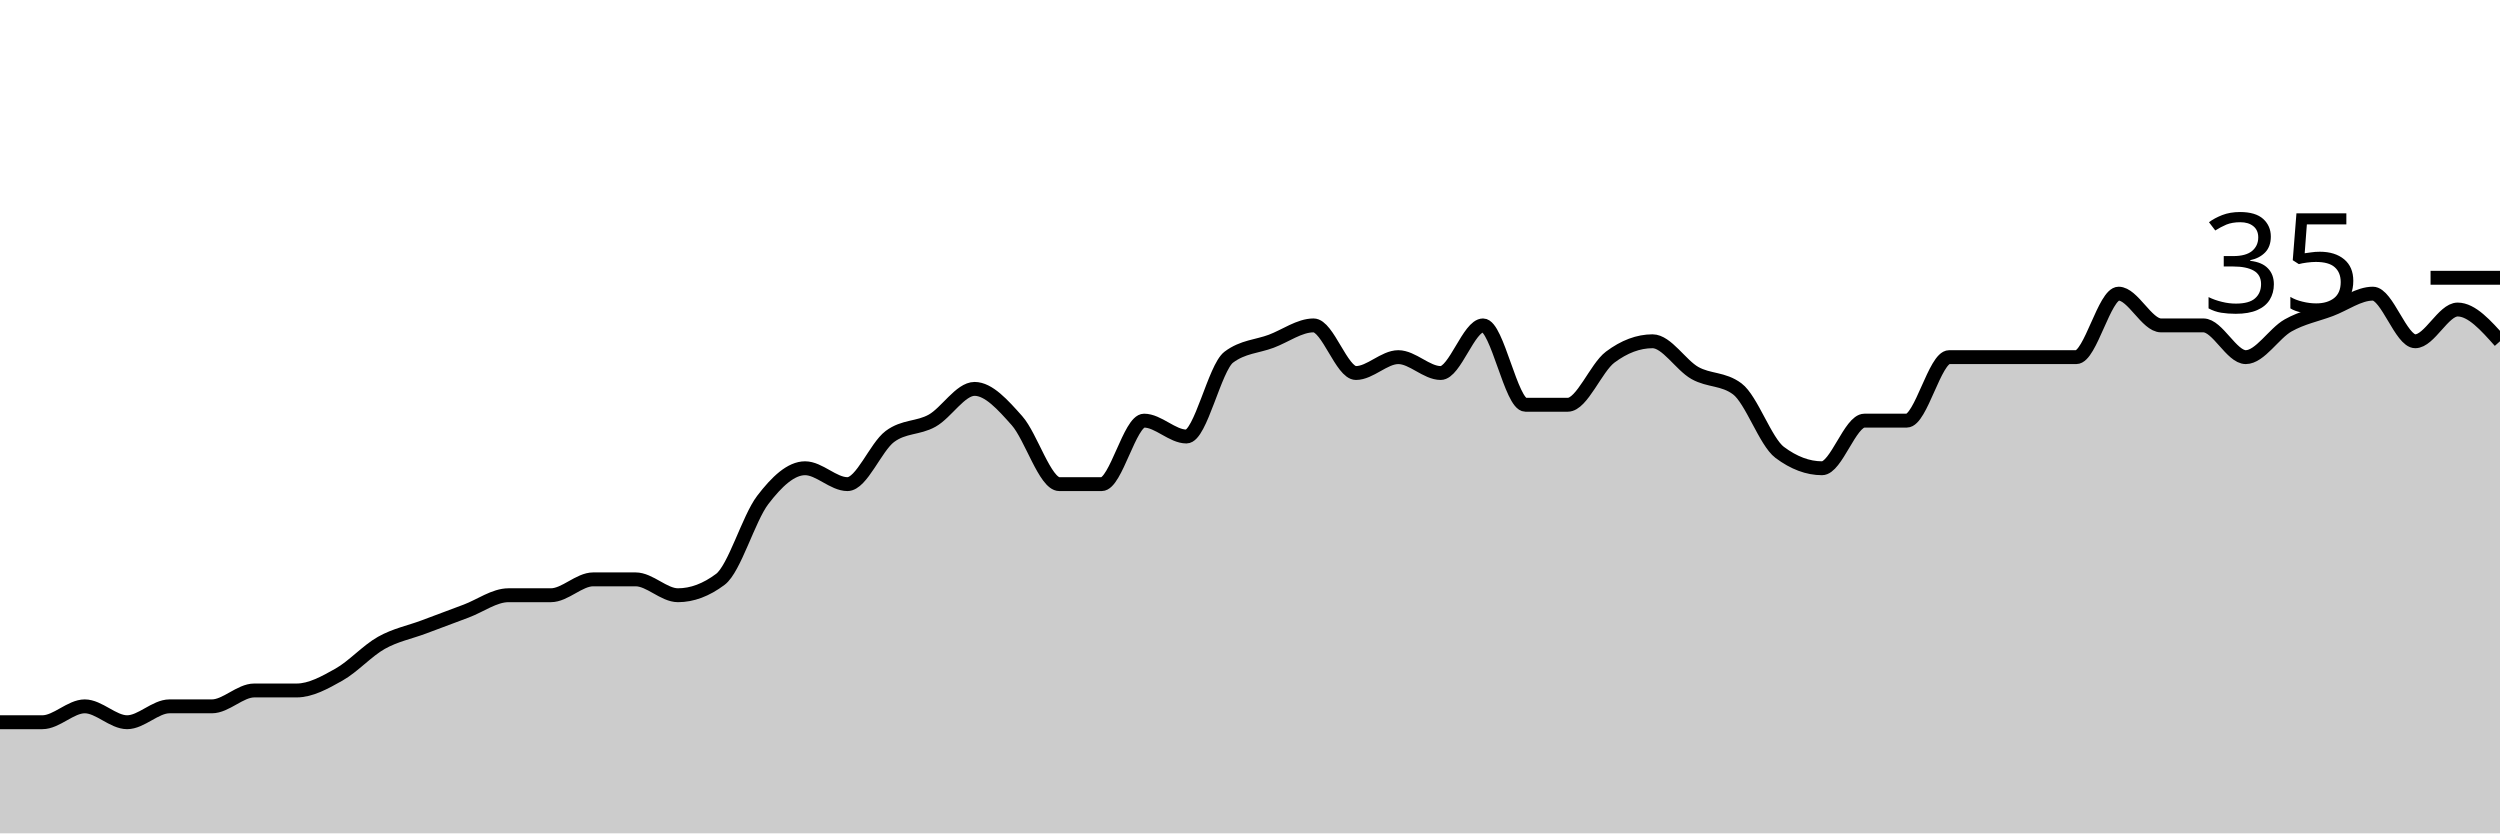
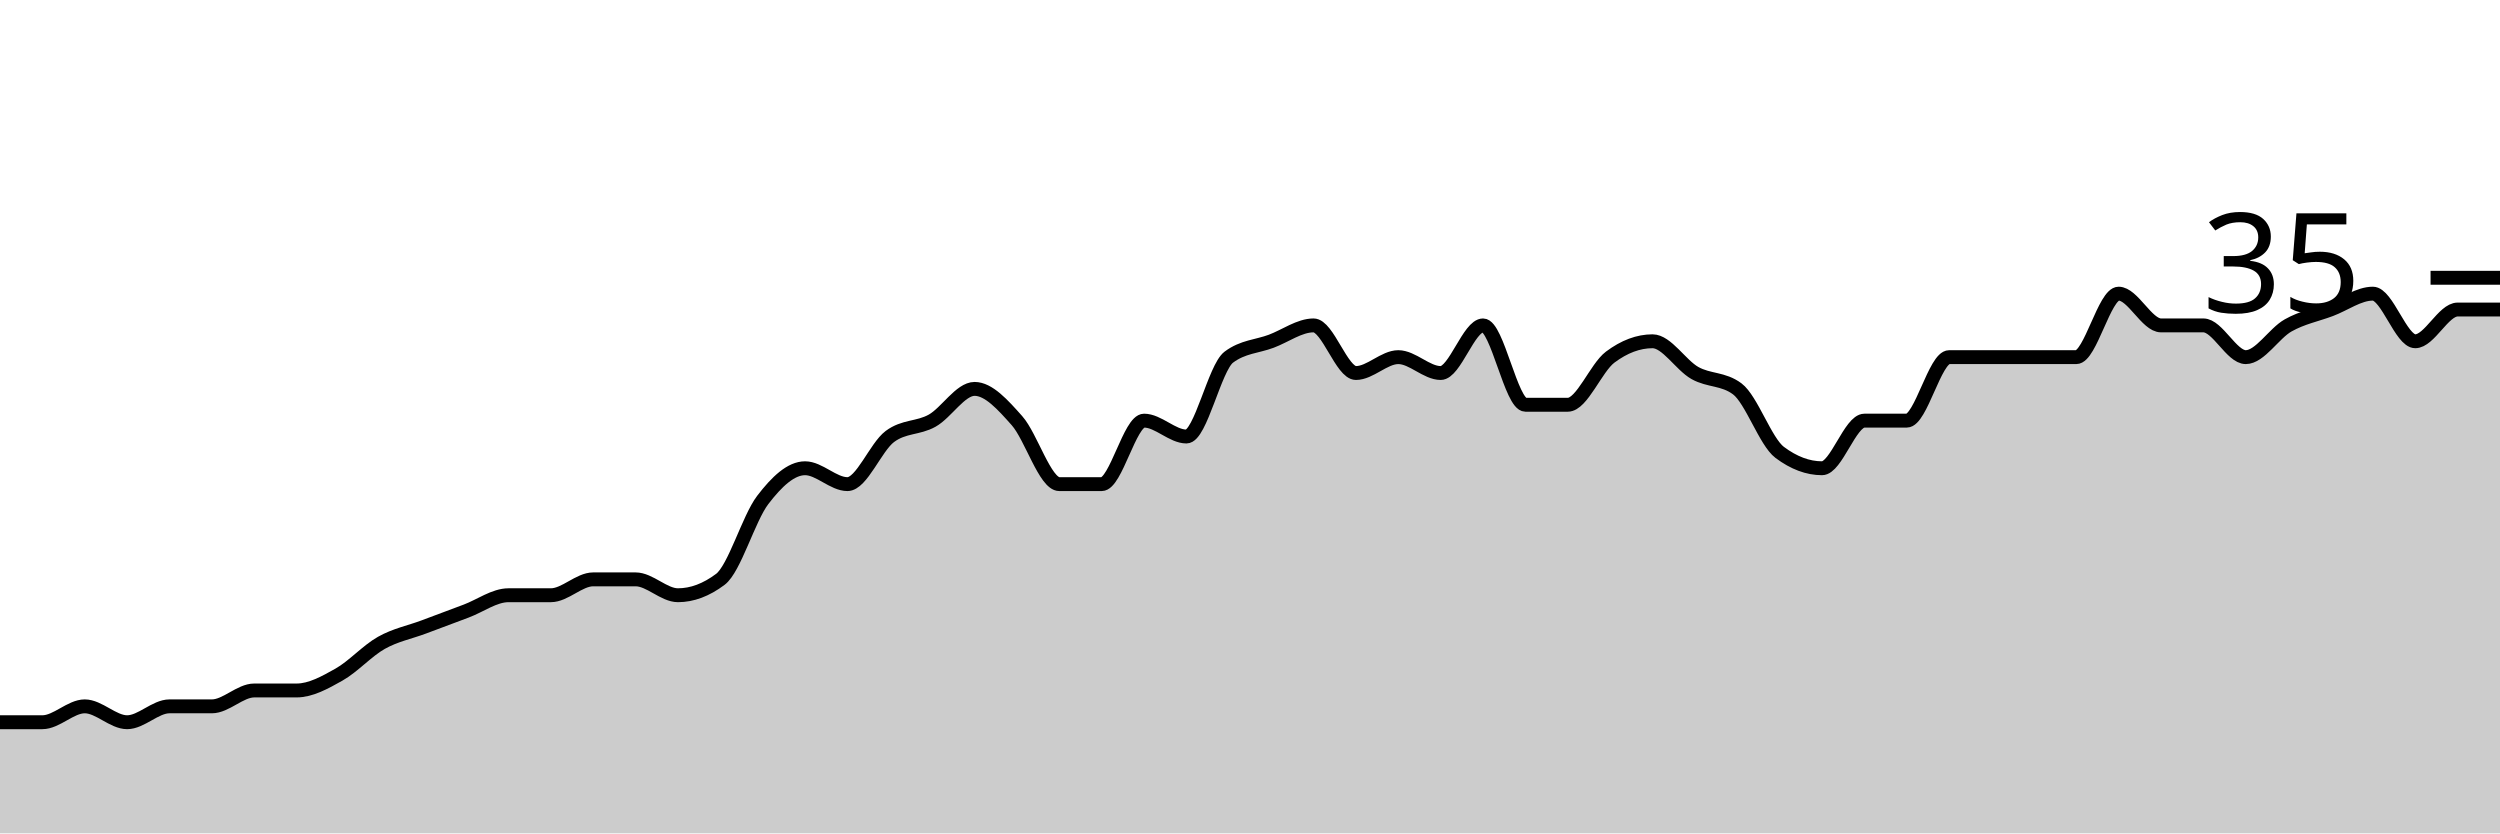
<svg xmlns="http://www.w3.org/2000/svg" viewBox="0 0 180 60">
  <g transform="translate(0,20)">
-     <path class="area" fill="rgba(0, 0, 0, 0.2)" d="M0,32C1.017,32,2.034,32,3.051,32C4.068,32,5.085,30.857,6.102,30.857C7.119,30.857,8.136,32,9.153,32C10.169,32,11.186,30.857,12.203,30.857C13.22,30.857,14.237,30.857,15.254,30.857C16.271,30.857,17.288,29.714,18.305,29.714C19.322,29.714,20.339,29.714,21.356,29.714C22.373,29.714,23.39,29.143,24.407,28.571C25.424,28,26.441,26.857,27.458,26.286C28.475,25.714,29.492,25.524,30.508,25.143C31.525,24.762,32.542,24.381,33.559,24C34.576,23.619,35.593,22.857,36.61,22.857C37.627,22.857,38.644,22.857,39.661,22.857C40.678,22.857,41.695,21.714,42.712,21.714C43.729,21.714,44.746,21.714,45.763,21.714C46.78,21.714,47.797,22.857,48.814,22.857C49.831,22.857,50.847,22.476,51.864,21.714C52.881,20.952,53.898,17.333,54.915,16C55.932,14.667,56.949,13.714,57.966,13.714C58.983,13.714,60,14.857,61.017,14.857C62.034,14.857,63.051,12.19,64.068,11.429C65.085,10.667,66.102,10.857,67.119,10.286C68.136,9.714,69.153,8,70.169,8C71.186,8,72.203,9.143,73.22,10.286C74.237,11.429,75.254,14.857,76.271,14.857C77.288,14.857,78.305,14.857,79.322,14.857C80.339,14.857,81.356,10.286,82.373,10.286C83.39,10.286,84.407,11.429,85.424,11.429C86.441,11.429,87.458,6.476,88.475,5.714C89.492,4.952,90.508,4.952,91.525,4.571C92.542,4.19,93.559,3.429,94.576,3.429C95.593,3.429,96.61,6.857,97.627,6.857C98.644,6.857,99.661,5.714,100.678,5.714C101.695,5.714,102.712,6.857,103.729,6.857C104.746,6.857,105.763,3.429,106.78,3.429C107.797,3.429,108.814,9.143,109.831,9.143C110.847,9.143,111.864,9.143,112.881,9.143C113.898,9.143,114.915,6.476,115.932,5.714C116.949,4.952,117.966,4.571,118.983,4.571C120,4.571,121.017,6.286,122.034,6.857C123.051,7.429,124.068,7.238,125.085,8C126.102,8.762,127.119,11.81,128.136,12.571C129.153,13.333,130.169,13.714,131.186,13.714C132.203,13.714,133.22,10.286,134.237,10.286C135.254,10.286,136.271,10.286,137.288,10.286C138.305,10.286,139.322,5.714,140.339,5.714C141.356,5.714,142.373,5.714,143.39,5.714C144.407,5.714,145.424,5.714,146.441,5.714C147.458,5.714,148.475,5.714,149.492,5.714C150.508,5.714,151.525,1.143,152.542,1.143C153.559,1.143,154.576,3.429,155.593,3.429C156.61,3.429,157.627,3.429,158.644,3.429C159.661,3.429,160.678,5.714,161.695,5.714C162.712,5.714,163.729,4,164.746,3.429C165.763,2.857,166.78,2.667,167.797,2.286C168.814,1.905,169.831,1.143,170.847,1.143C171.864,1.143,172.881,4.571,173.898,4.571C174.915,4.571,175.932,2.286,176.949,2.286C177.966,2.286,178.983,3.429,180,4.571L180,40C178.983,40,177.966,40,176.949,40C175.932,40,174.915,40,173.898,40C172.881,40,171.864,40,170.847,40C169.831,40,168.814,40,167.797,40C166.78,40,165.763,40,164.746,40C163.729,40,162.712,40,161.695,40C160.678,40,159.661,40,158.644,40C157.627,40,156.61,40,155.593,40C154.576,40,153.559,40,152.542,40C151.525,40,150.508,40,149.492,40C148.475,40,147.458,40,146.441,40C145.424,40,144.407,40,143.39,40C142.373,40,141.356,40,140.339,40C139.322,40,138.305,40,137.288,40C136.271,40,135.254,40,134.237,40C133.22,40,132.203,40,131.186,40C130.169,40,129.153,40,128.136,40C127.119,40,126.102,40,125.085,40C124.068,40,123.051,40,122.034,40C121.017,40,120,40,118.983,40C117.966,40,116.949,40,115.932,40C114.915,40,113.898,40,112.881,40C111.864,40,110.847,40,109.831,40C108.814,40,107.797,40,106.78,40C105.763,40,104.746,40,103.729,40C102.712,40,101.695,40,100.678,40C99.661,40,98.644,40,97.627,40C96.61,40,95.593,40,94.576,40C93.559,40,92.542,40,91.525,40C90.508,40,89.492,40,88.475,40C87.458,40,86.441,40,85.424,40C84.407,40,83.39,40,82.373,40C81.356,40,80.339,40,79.322,40C78.305,40,77.288,40,76.271,40C75.254,40,74.237,40,73.22,40C72.203,40,71.186,40,70.169,40C69.153,40,68.136,40,67.119,40C66.102,40,65.085,40,64.068,40C63.051,40,62.034,40,61.017,40C60,40,58.983,40,57.966,40C56.949,40,55.932,40,54.915,40C53.898,40,52.881,40,51.864,40C50.847,40,49.831,40,48.814,40C47.797,40,46.78,40,45.763,40C44.746,40,43.729,40,42.712,40C41.695,40,40.678,40,39.661,40C38.644,40,37.627,40,36.61,40C35.593,40,34.576,40,33.559,40C32.542,40,31.525,40,30.508,40C29.492,40,28.475,40,27.458,40C26.441,40,25.424,40,24.407,40C23.39,40,22.373,40,21.356,40C20.339,40,19.322,40,18.305,40C17.288,40,16.271,40,15.254,40C14.237,40,13.22,40,12.203,40C11.186,40,10.169,40,9.153,40C8.136,40,7.119,40,6.102,40C5.085,40,4.068,40,3.051,40C2.034,40,1.017,40,0,40Z" />
-     <path class="line" stroke="black" fill="none" d="M0,32C1.017,32,2.034,32,3.051,32C4.068,32,5.085,30.857,6.102,30.857C7.119,30.857,8.136,32,9.153,32C10.169,32,11.186,30.857,12.203,30.857C13.22,30.857,14.237,30.857,15.254,30.857C16.271,30.857,17.288,29.714,18.305,29.714C19.322,29.714,20.339,29.714,21.356,29.714C22.373,29.714,23.39,29.143,24.407,28.571C25.424,28,26.441,26.857,27.458,26.286C28.475,25.714,29.492,25.524,30.508,25.143C31.525,24.762,32.542,24.381,33.559,24C34.576,23.619,35.593,22.857,36.61,22.857C37.627,22.857,38.644,22.857,39.661,22.857C40.678,22.857,41.695,21.714,42.712,21.714C43.729,21.714,44.746,21.714,45.763,21.714C46.78,21.714,47.797,22.857,48.814,22.857C49.831,22.857,50.847,22.476,51.864,21.714C52.881,20.952,53.898,17.333,54.915,16C55.932,14.667,56.949,13.714,57.966,13.714C58.983,13.714,60,14.857,61.017,14.857C62.034,14.857,63.051,12.19,64.068,11.429C65.085,10.667,66.102,10.857,67.119,10.286C68.136,9.714,69.153,8,70.169,8C71.186,8,72.203,9.143,73.22,10.286C74.237,11.429,75.254,14.857,76.271,14.857C77.288,14.857,78.305,14.857,79.322,14.857C80.339,14.857,81.356,10.286,82.373,10.286C83.39,10.286,84.407,11.429,85.424,11.429C86.441,11.429,87.458,6.476,88.475,5.714C89.492,4.952,90.508,4.952,91.525,4.571C92.542,4.19,93.559,3.429,94.576,3.429C95.593,3.429,96.61,6.857,97.627,6.857C98.644,6.857,99.661,5.714,100.678,5.714C101.695,5.714,102.712,6.857,103.729,6.857C104.746,6.857,105.763,3.429,106.78,3.429C107.797,3.429,108.814,9.143,109.831,9.143C110.847,9.143,111.864,9.143,112.881,9.143C113.898,9.143,114.915,6.476,115.932,5.714C116.949,4.952,117.966,4.571,118.983,4.571C120,4.571,121.017,6.286,122.034,6.857C123.051,7.429,124.068,7.238,125.085,8C126.102,8.762,127.119,11.81,128.136,12.571C129.153,13.333,130.169,13.714,131.186,13.714C132.203,13.714,133.22,10.286,134.237,10.286C135.254,10.286,136.271,10.286,137.288,10.286C138.305,10.286,139.322,5.714,140.339,5.714C141.356,5.714,142.373,5.714,143.39,5.714C144.407,5.714,145.424,5.714,146.441,5.714C147.458,5.714,148.475,5.714,149.492,5.714C150.508,5.714,151.525,1.143,152.542,1.143C153.559,1.143,154.576,3.429,155.593,3.429C156.61,3.429,157.627,3.429,158.644,3.429C159.661,3.429,160.678,5.714,161.695,5.714C162.712,5.714,163.729,4,164.746,3.429C165.763,2.857,166.78,2.667,167.797,2.286C168.814,1.905,169.831,1.143,170.847,1.143C171.864,1.143,172.881,4.571,173.898,4.571C174.915,4.571,175.932,2.286,176.949,2.286C177.966,2.286,178.983,3.429,180,4.571" />
+     <path class="area" fill="rgba(0, 0, 0, 0.2)" d="M0,32C1.017,32,2.034,32,3.051,32C4.068,32,5.085,30.857,6.102,30.857C7.119,30.857,8.136,32,9.153,32C10.169,32,11.186,30.857,12.203,30.857C13.22,30.857,14.237,30.857,15.254,30.857C16.271,30.857,17.288,29.714,18.305,29.714C19.322,29.714,20.339,29.714,21.356,29.714C22.373,29.714,23.39,29.143,24.407,28.571C25.424,28,26.441,26.857,27.458,26.286C28.475,25.714,29.492,25.524,30.508,25.143C31.525,24.762,32.542,24.381,33.559,24C34.576,23.619,35.593,22.857,36.61,22.857C37.627,22.857,38.644,22.857,39.661,22.857C40.678,22.857,41.695,21.714,42.712,21.714C43.729,21.714,44.746,21.714,45.763,21.714C46.78,21.714,47.797,22.857,48.814,22.857C49.831,22.857,50.847,22.476,51.864,21.714C52.881,20.952,53.898,17.333,54.915,16C55.932,14.667,56.949,13.714,57.966,13.714C58.983,13.714,60,14.857,61.017,14.857C62.034,14.857,63.051,12.19,64.068,11.429C65.085,10.667,66.102,10.857,67.119,10.286C68.136,9.714,69.153,8,70.169,8C71.186,8,72.203,9.143,73.22,10.286C74.237,11.429,75.254,14.857,76.271,14.857C77.288,14.857,78.305,14.857,79.322,14.857C80.339,14.857,81.356,10.286,82.373,10.286C83.39,10.286,84.407,11.429,85.424,11.429C86.441,11.429,87.458,6.476,88.475,5.714C89.492,4.952,90.508,4.952,91.525,4.571C92.542,4.19,93.559,3.429,94.576,3.429C95.593,3.429,96.61,6.857,97.627,6.857C98.644,6.857,99.661,5.714,100.678,5.714C101.695,5.714,102.712,6.857,103.729,6.857C104.746,6.857,105.763,3.429,106.78,3.429C107.797,3.429,108.814,9.143,109.831,9.143C110.847,9.143,111.864,9.143,112.881,9.143C113.898,9.143,114.915,6.476,115.932,5.714C116.949,4.952,117.966,4.571,118.983,4.571C120,4.571,121.017,6.286,122.034,6.857C123.051,7.429,124.068,7.238,125.085,8C126.102,8.762,127.119,11.81,128.136,12.571C129.153,13.333,130.169,13.714,131.186,13.714C132.203,13.714,133.22,10.286,134.237,10.286C135.254,10.286,136.271,10.286,137.288,10.286C138.305,10.286,139.322,5.714,140.339,5.714C141.356,5.714,142.373,5.714,143.39,5.714C144.407,5.714,145.424,5.714,146.441,5.714C147.458,5.714,148.475,5.714,149.492,5.714C150.508,5.714,151.525,1.143,152.542,1.143C153.559,1.143,154.576,3.429,155.593,3.429C156.61,3.429,157.627,3.429,158.644,3.429C159.661,3.429,160.678,5.714,161.695,5.714C162.712,5.714,163.729,4,164.746,3.429C165.763,2.857,166.78,2.667,167.797,2.286C168.814,1.905,169.831,1.143,170.847,1.143C171.864,1.143,172.881,4.571,173.898,4.571C174.915,4.571,175.932,2.286,176.949,2.286C177.966,2.286,178.983,2.286,180,2.286L180,40C178.983,40,177.966,40,176.949,40C175.932,40,174.915,40,173.898,40C172.881,40,171.864,40,170.847,40C169.831,40,168.814,40,167.797,40C166.78,40,165.763,40,164.746,40C163.729,40,162.712,40,161.695,40C160.678,40,159.661,40,158.644,40C157.627,40,156.61,40,155.593,40C154.576,40,153.559,40,152.542,40C151.525,40,150.508,40,149.492,40C148.475,40,147.458,40,146.441,40C145.424,40,144.407,40,143.39,40C142.373,40,141.356,40,140.339,40C139.322,40,138.305,40,137.288,40C136.271,40,135.254,40,134.237,40C133.22,40,132.203,40,131.186,40C130.169,40,129.153,40,128.136,40C127.119,40,126.102,40,125.085,40C124.068,40,123.051,40,122.034,40C121.017,40,120,40,118.983,40C117.966,40,116.949,40,115.932,40C114.915,40,113.898,40,112.881,40C111.864,40,110.847,40,109.831,40C108.814,40,107.797,40,106.78,40C105.763,40,104.746,40,103.729,40C102.712,40,101.695,40,100.678,40C99.661,40,98.644,40,97.627,40C96.61,40,95.593,40,94.576,40C93.559,40,92.542,40,91.525,40C90.508,40,89.492,40,88.475,40C87.458,40,86.441,40,85.424,40C84.407,40,83.39,40,82.373,40C81.356,40,80.339,40,79.322,40C78.305,40,77.288,40,76.271,40C75.254,40,74.237,40,73.22,40C72.203,40,71.186,40,70.169,40C69.153,40,68.136,40,67.119,40C66.102,40,65.085,40,64.068,40C63.051,40,62.034,40,61.017,40C60,40,58.983,40,57.966,40C56.949,40,55.932,40,54.915,40C53.898,40,52.881,40,51.864,40C50.847,40,49.831,40,48.814,40C47.797,40,46.78,40,45.763,40C44.746,40,43.729,40,42.712,40C41.695,40,40.678,40,39.661,40C38.644,40,37.627,40,36.61,40C35.593,40,34.576,40,33.559,40C32.542,40,31.525,40,30.508,40C29.492,40,28.475,40,27.458,40C26.441,40,25.424,40,24.407,40C23.39,40,22.373,40,21.356,40C20.339,40,19.322,40,18.305,40C17.288,40,16.271,40,15.254,40C14.237,40,13.22,40,12.203,40C11.186,40,10.169,40,9.153,40C8.136,40,7.119,40,6.102,40C5.085,40,4.068,40,3.051,40C2.034,40,1.017,40,0,40Z" />
+     <path class="line" stroke="black" fill="none" d="M0,32C1.017,32,2.034,32,3.051,32C4.068,32,5.085,30.857,6.102,30.857C7.119,30.857,8.136,32,9.153,32C10.169,32,11.186,30.857,12.203,30.857C13.22,30.857,14.237,30.857,15.254,30.857C16.271,30.857,17.288,29.714,18.305,29.714C19.322,29.714,20.339,29.714,21.356,29.714C22.373,29.714,23.39,29.143,24.407,28.571C25.424,28,26.441,26.857,27.458,26.286C28.475,25.714,29.492,25.524,30.508,25.143C31.525,24.762,32.542,24.381,33.559,24C34.576,23.619,35.593,22.857,36.61,22.857C37.627,22.857,38.644,22.857,39.661,22.857C40.678,22.857,41.695,21.714,42.712,21.714C43.729,21.714,44.746,21.714,45.763,21.714C46.78,21.714,47.797,22.857,48.814,22.857C49.831,22.857,50.847,22.476,51.864,21.714C52.881,20.952,53.898,17.333,54.915,16C55.932,14.667,56.949,13.714,57.966,13.714C58.983,13.714,60,14.857,61.017,14.857C62.034,14.857,63.051,12.19,64.068,11.429C65.085,10.667,66.102,10.857,67.119,10.286C68.136,9.714,69.153,8,70.169,8C71.186,8,72.203,9.143,73.22,10.286C74.237,11.429,75.254,14.857,76.271,14.857C77.288,14.857,78.305,14.857,79.322,14.857C80.339,14.857,81.356,10.286,82.373,10.286C83.39,10.286,84.407,11.429,85.424,11.429C86.441,11.429,87.458,6.476,88.475,5.714C89.492,4.952,90.508,4.952,91.525,4.571C92.542,4.19,93.559,3.429,94.576,3.429C95.593,3.429,96.61,6.857,97.627,6.857C98.644,6.857,99.661,5.714,100.678,5.714C101.695,5.714,102.712,6.857,103.729,6.857C104.746,6.857,105.763,3.429,106.78,3.429C107.797,3.429,108.814,9.143,109.831,9.143C110.847,9.143,111.864,9.143,112.881,9.143C113.898,9.143,114.915,6.476,115.932,5.714C116.949,4.952,117.966,4.571,118.983,4.571C120,4.571,121.017,6.286,122.034,6.857C123.051,7.429,124.068,7.238,125.085,8C126.102,8.762,127.119,11.81,128.136,12.571C129.153,13.333,130.169,13.714,131.186,13.714C132.203,13.714,133.22,10.286,134.237,10.286C135.254,10.286,136.271,10.286,137.288,10.286C138.305,10.286,139.322,5.714,140.339,5.714C141.356,5.714,142.373,5.714,143.39,5.714C144.407,5.714,145.424,5.714,146.441,5.714C147.458,5.714,148.475,5.714,149.492,5.714C150.508,5.714,151.525,1.143,152.542,1.143C153.559,1.143,154.576,3.429,155.593,3.429C156.61,3.429,157.627,3.429,158.644,3.429C159.661,3.429,160.678,5.714,161.695,5.714C162.712,5.714,163.729,4,164.746,3.429C165.763,2.857,166.78,2.667,167.797,2.286C168.814,1.905,169.831,1.143,170.847,1.143C171.864,1.143,172.881,4.571,173.898,4.571C174.915,4.571,175.932,2.286,176.949,2.286C177.966,2.286,178.983,2.286,180,2.286" />
    <path class="axis-ceiling" stroke-width="1" stroke="black" fill="none" d="M175,0L180,0" />
    <text class="axis-ceiling-label" font-family="sans-serif" text-anchor="end" font-size="10px" x="170" y="2.5">35</text>
  </g>
</svg>
